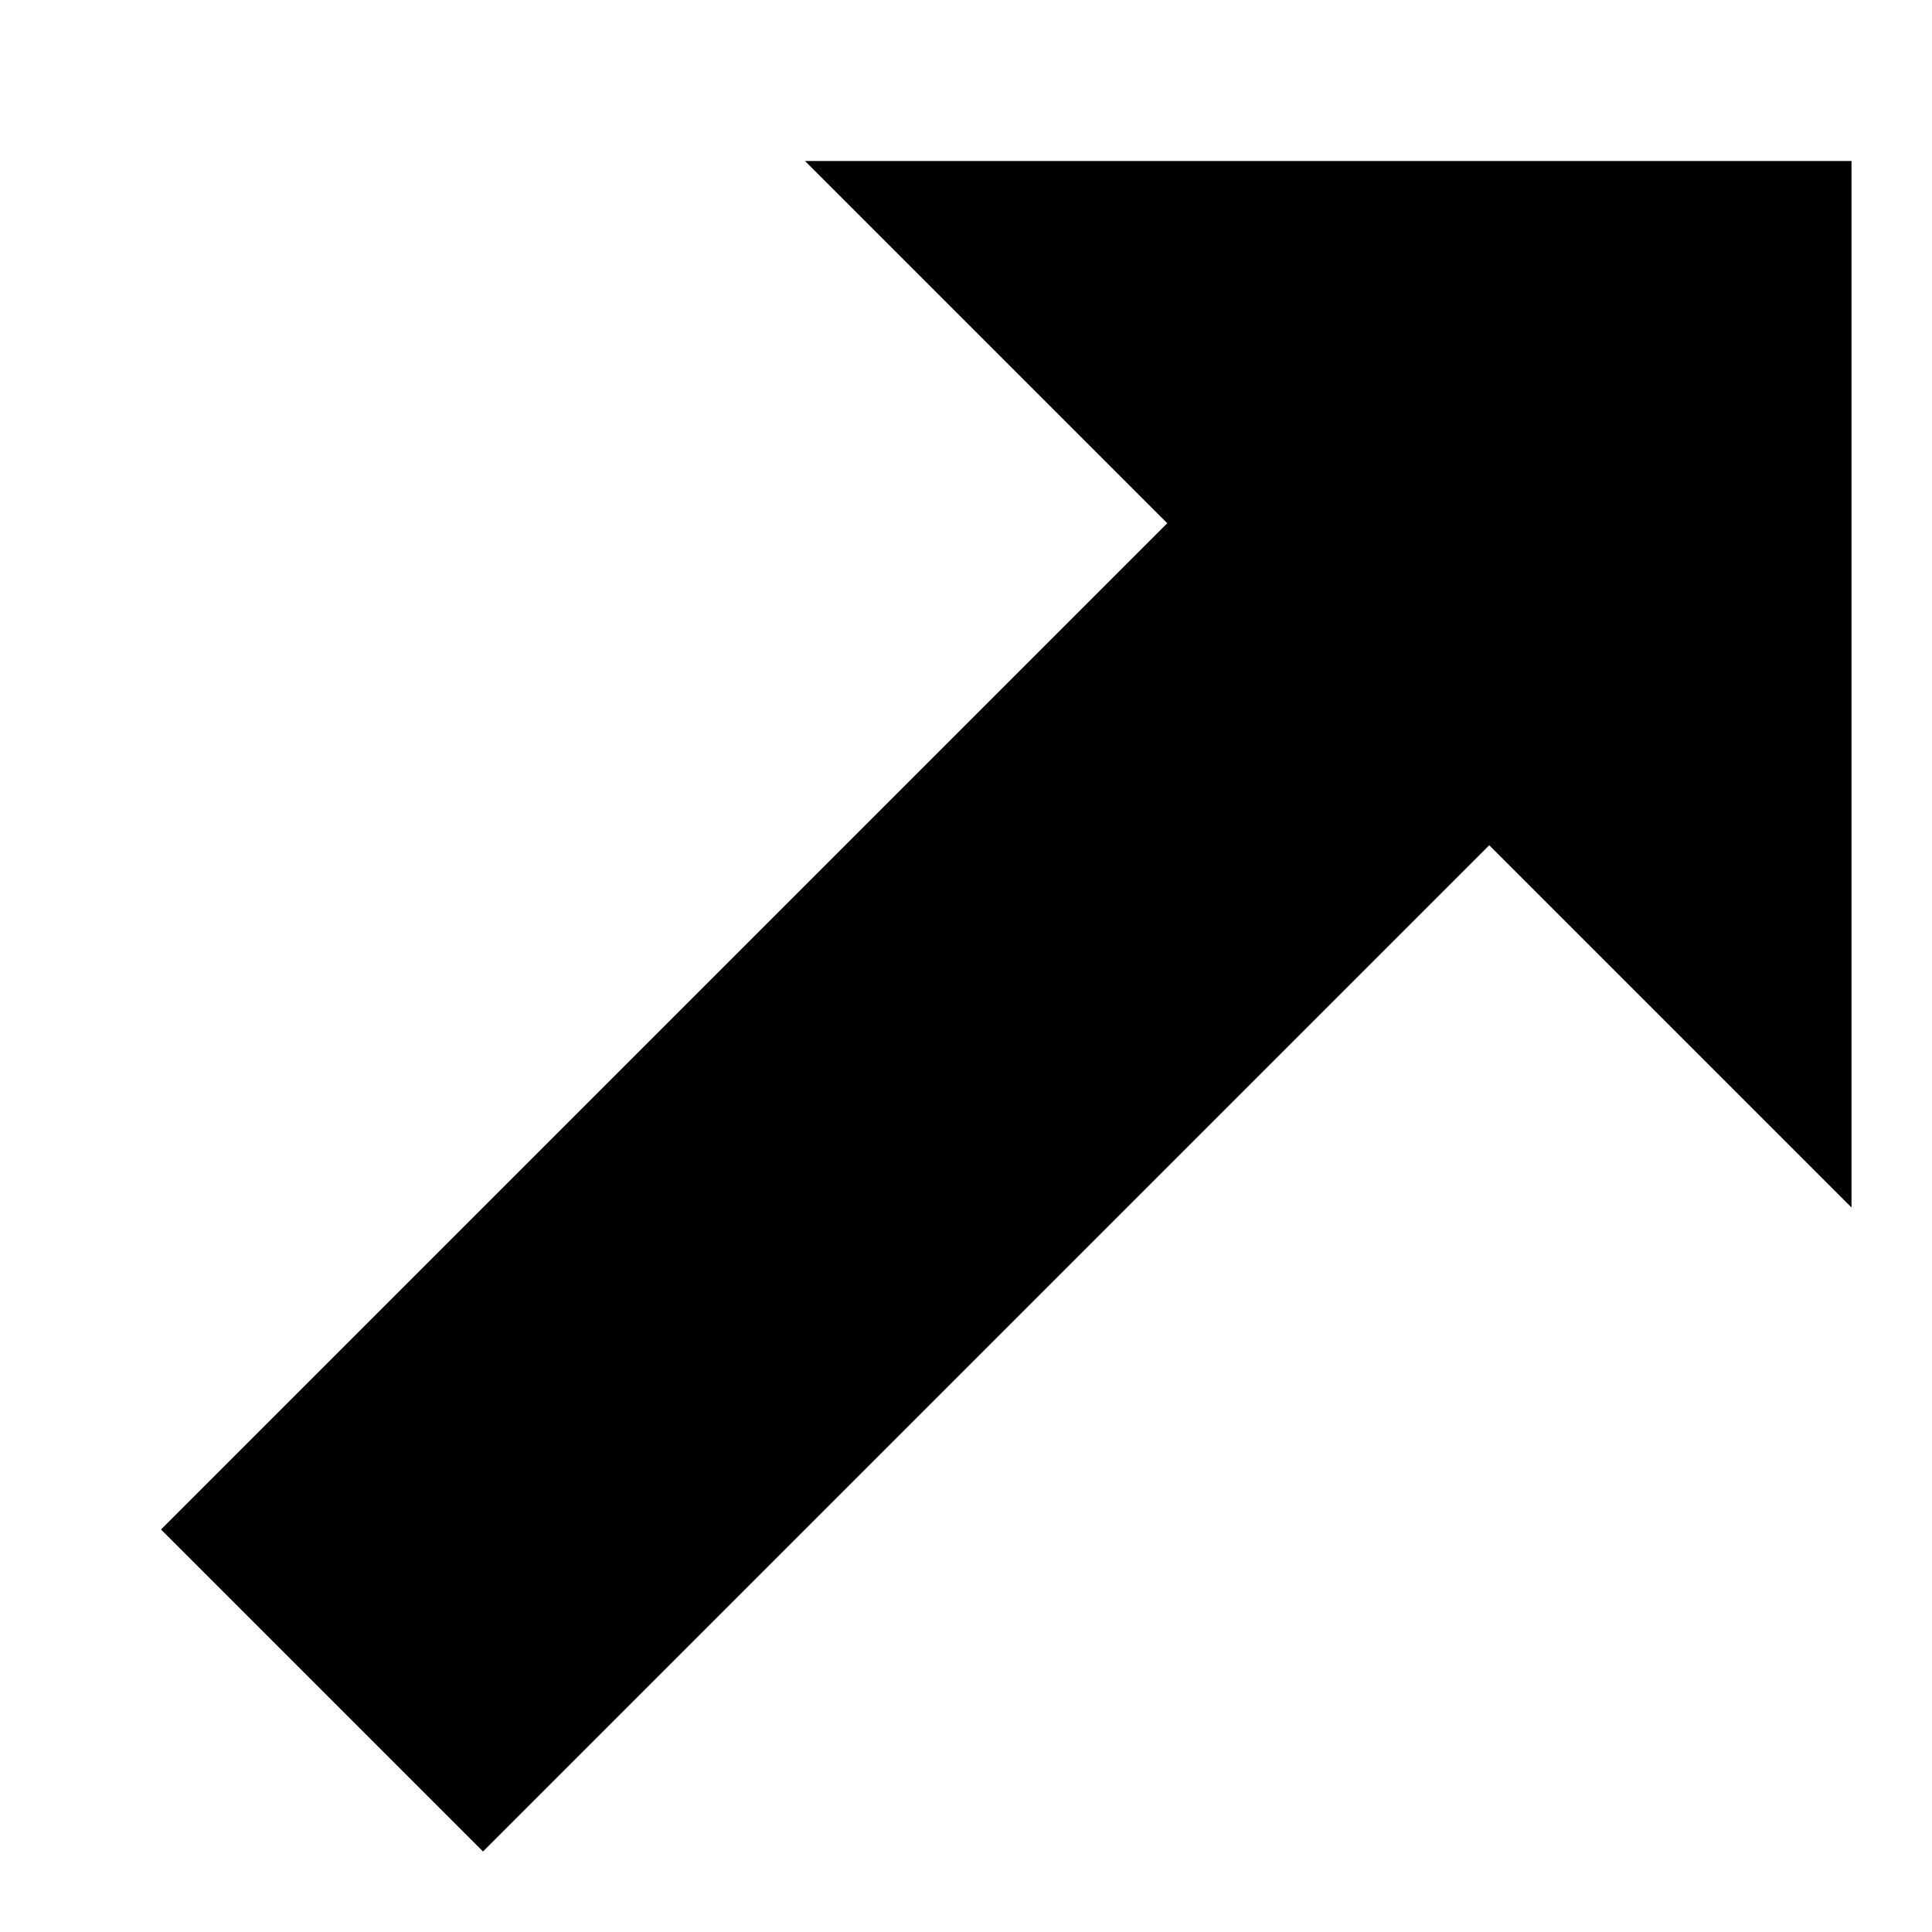
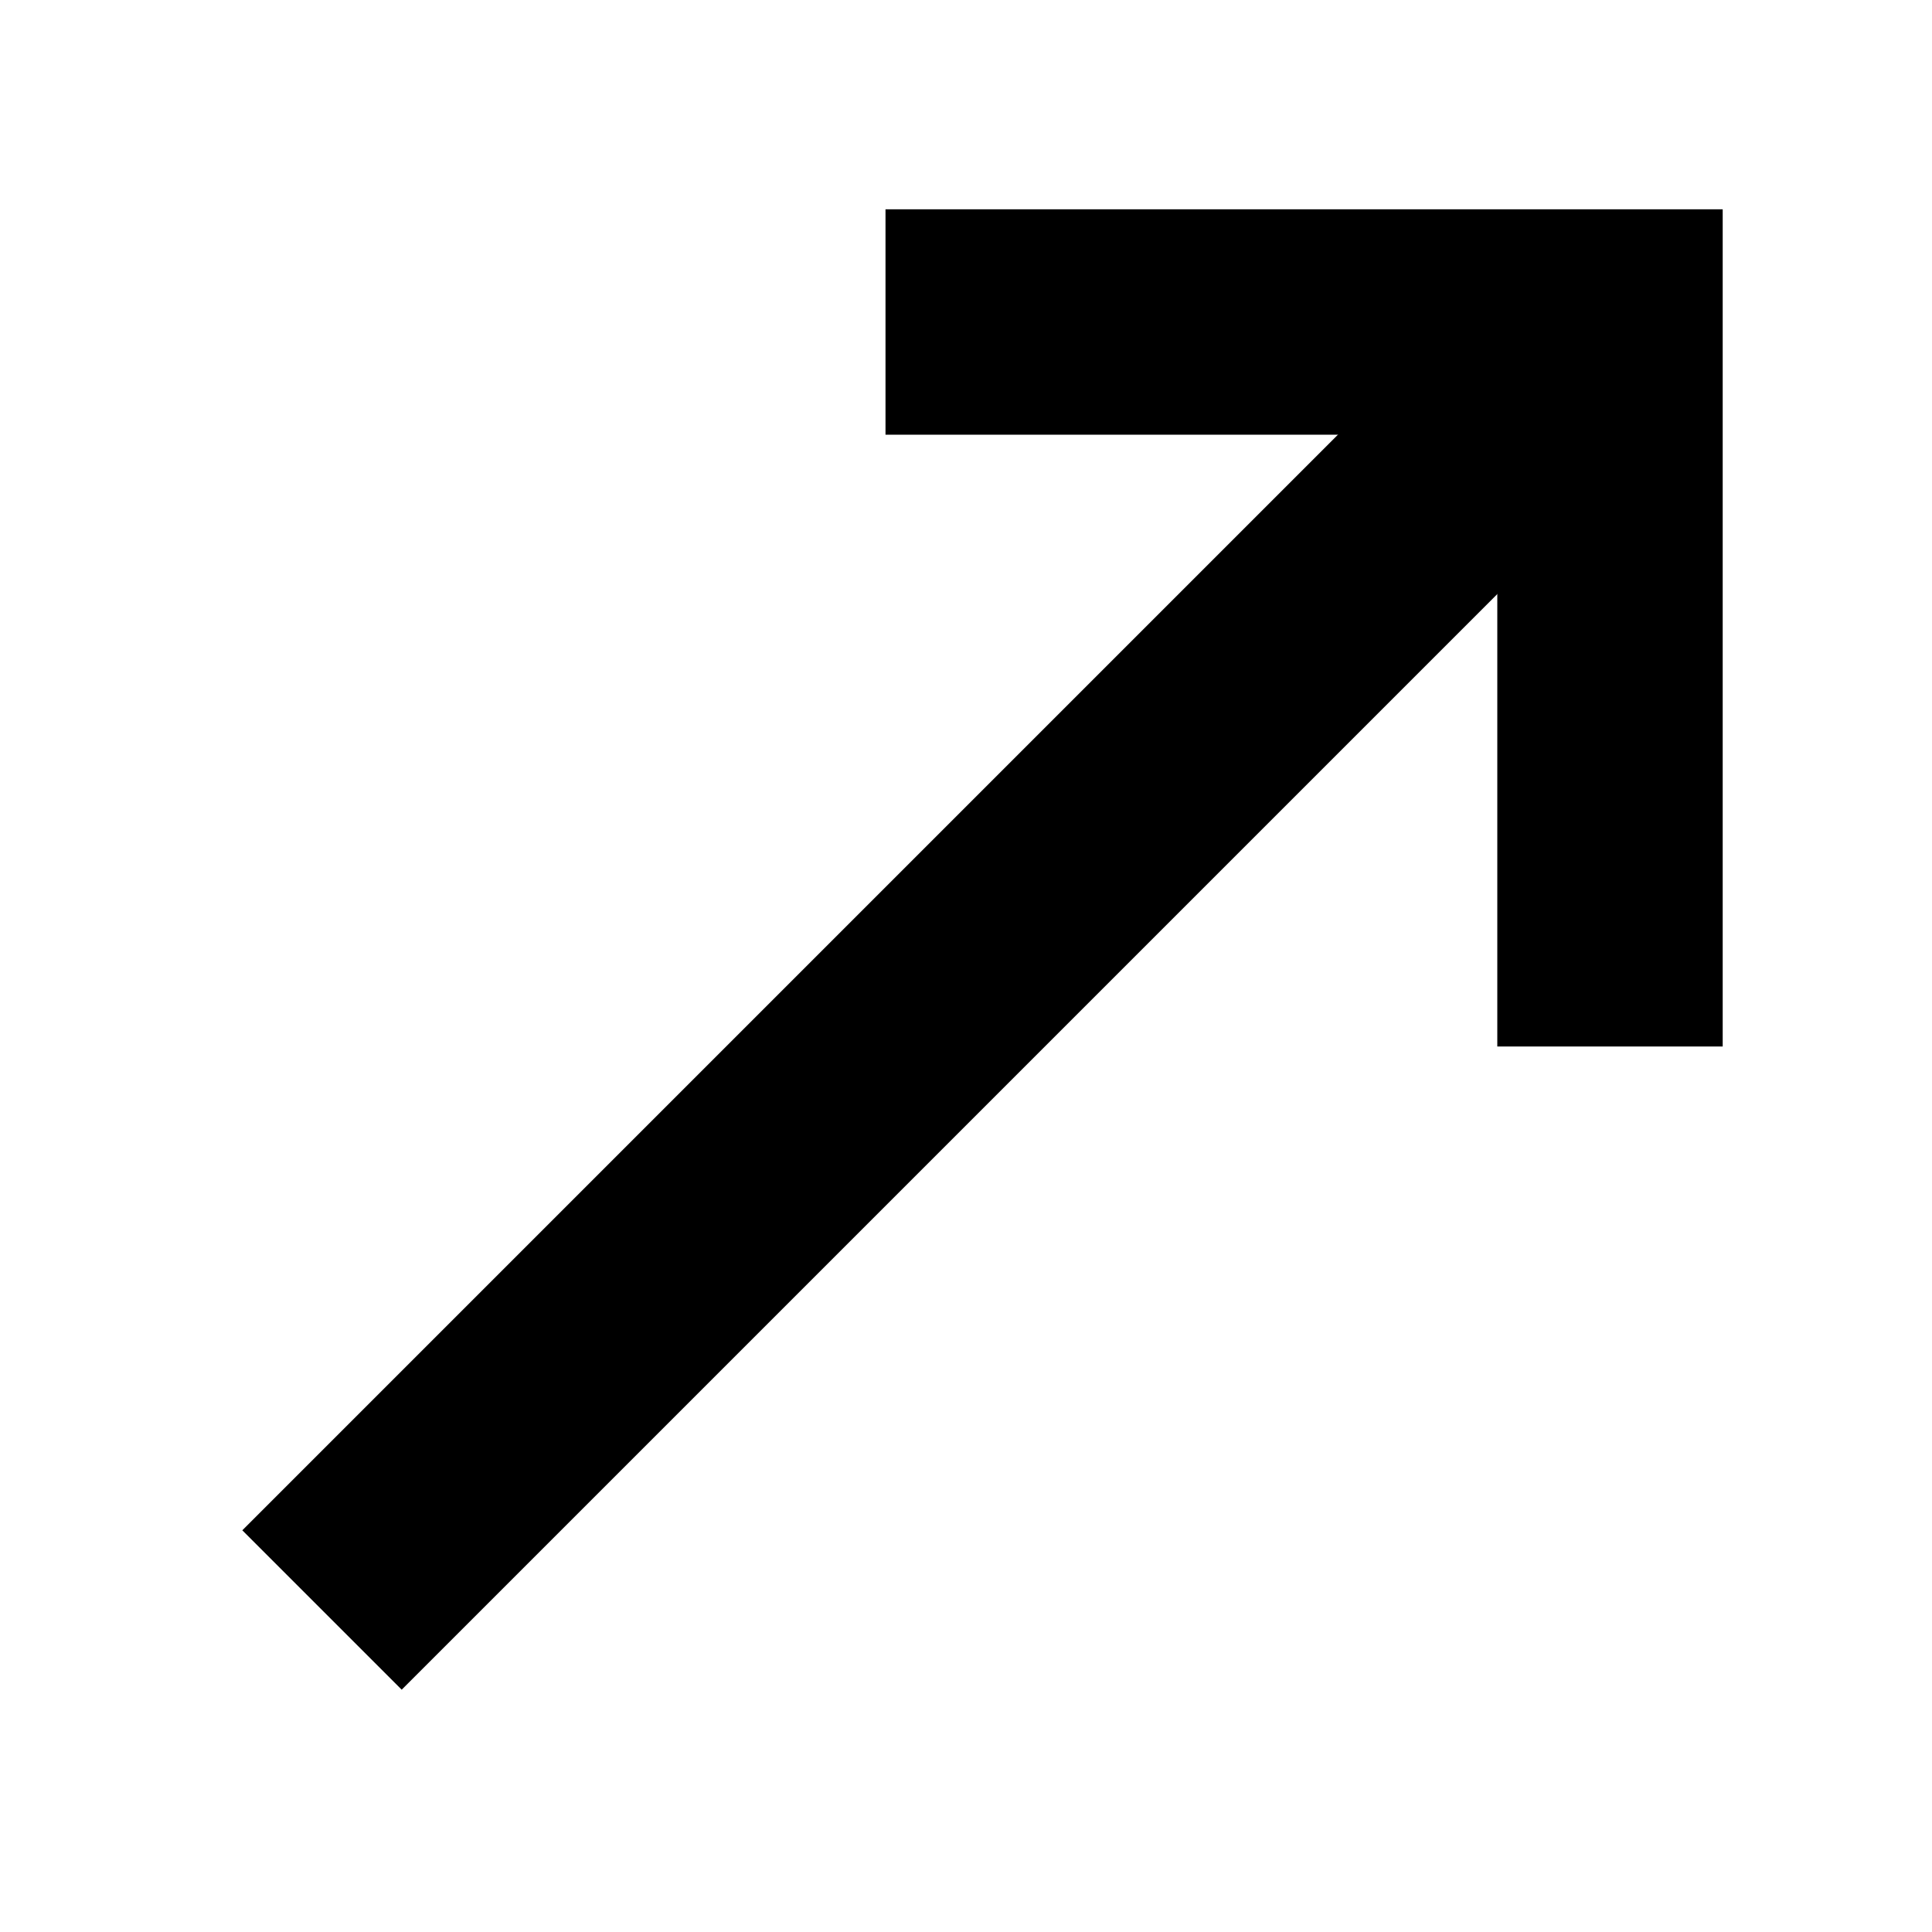
<svg xmlns="http://www.w3.org/2000/svg" viewBox="0 0 24 24">
-   <polygon points="2,19 18,3 22,7 6,23" fill="currentColor" />
-   <polygon points="10,2 23,2 23,15" fill="currentColor" />
+   <polyline points="4,20 20,4" fill="none" stroke="currentColor" stroke-width="2.8" />
+   <polyline points="11,4 20,4 20,13" fill="none" stroke="currentColor" stroke-width="2.8" />
</svg>
